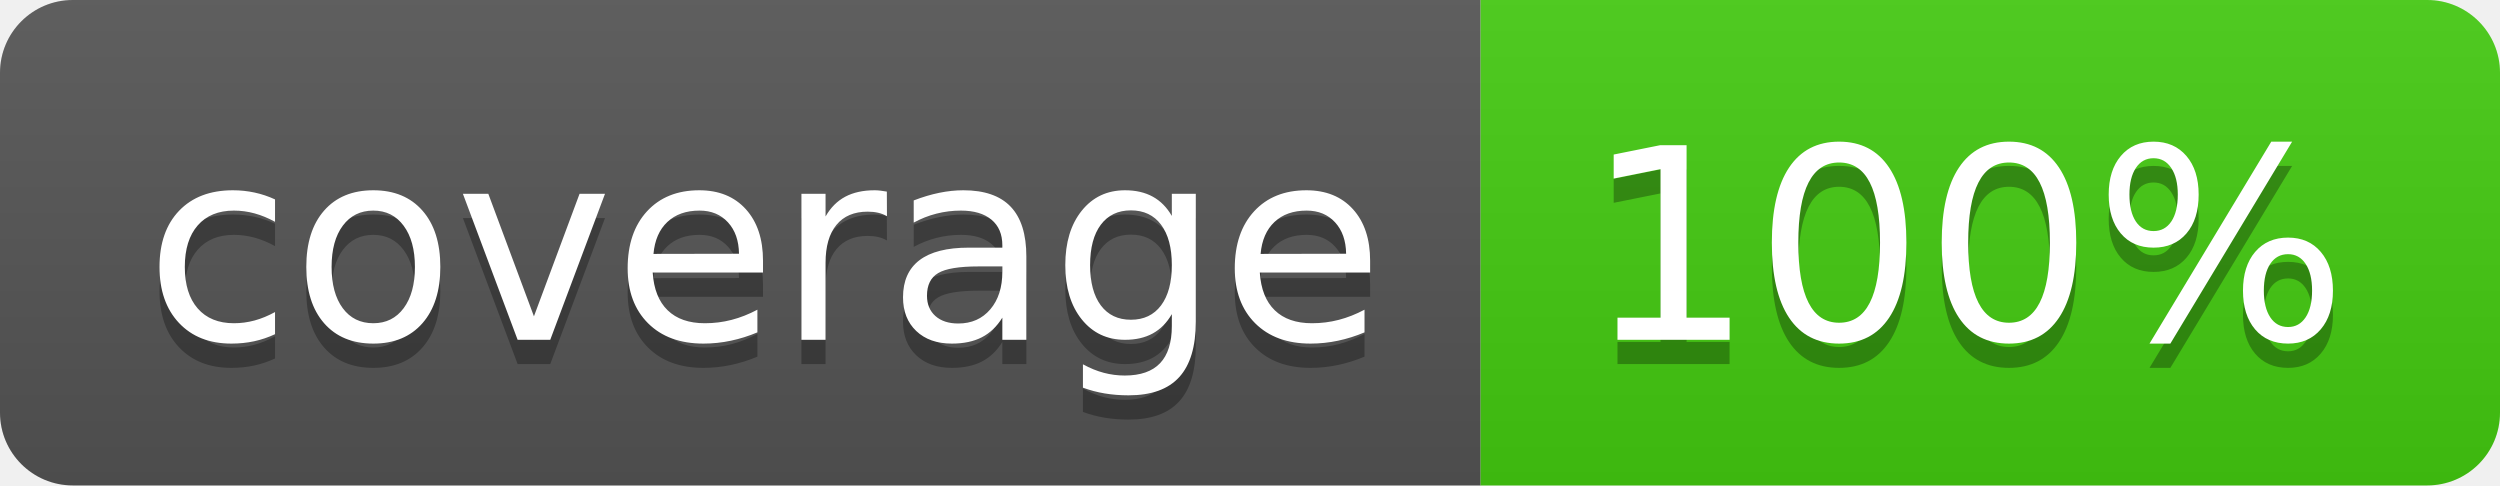
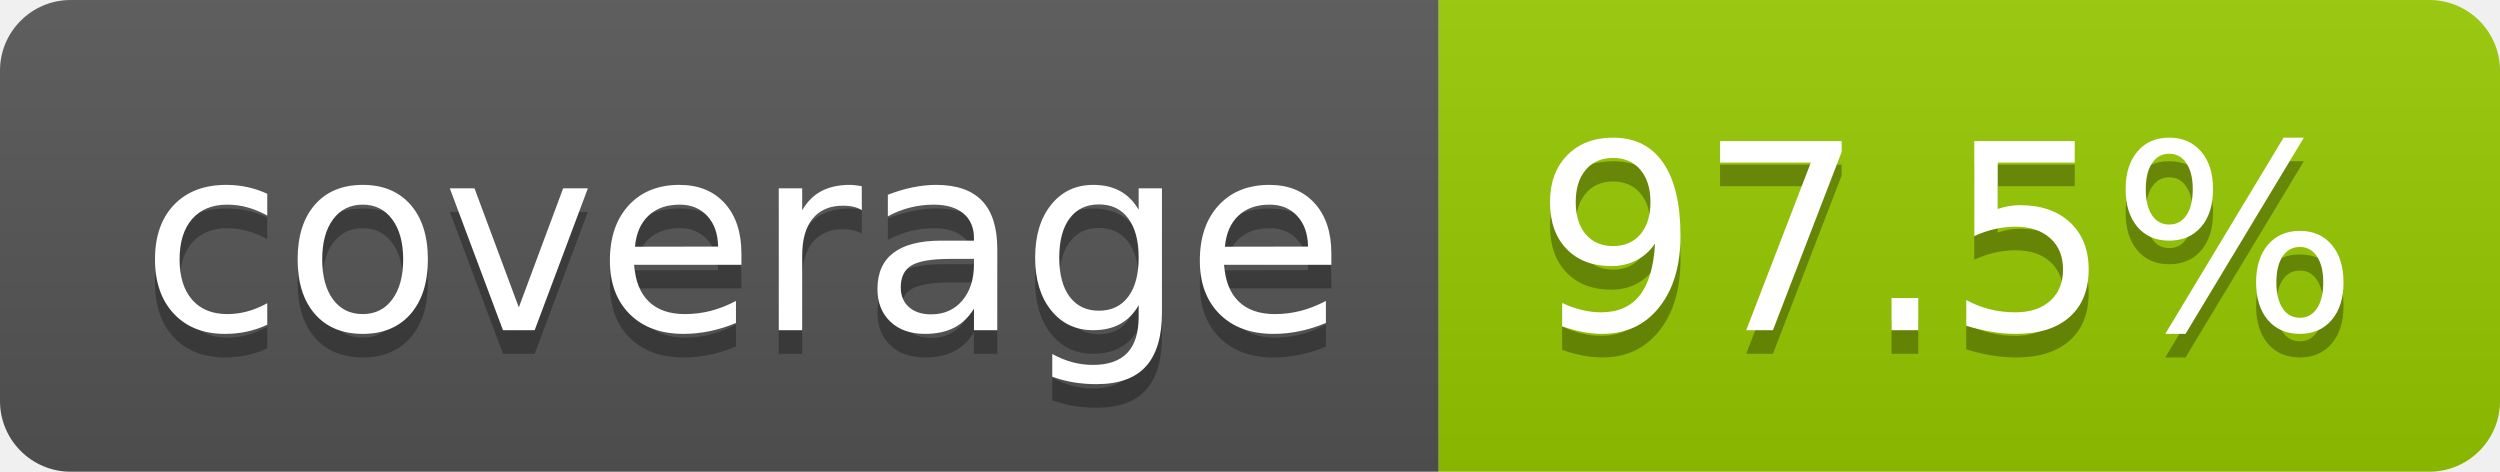
- <svg xmlns="http://www.w3.org/2000/svg" width="103" height="20" role="img" aria-label="coverage: 100%">
+ <svg xmlns="http://www.w3.org/2000/svg" width="106" height="20" role="img" aria-label="coverage: 97.5%">
  <linearGradient id="s" x2="0" y2="100%">
    <stop offset="0" stop-color="#bbb" stop-opacity=".1" />
    <stop offset="1" stop-opacity=".1" />
  </linearGradient>
  <clipPath id="r">
-     <rect width="103" height="20" rx="3" fill="#fff" />
+     <rect width="106" height="20" rx="3" fill="#fff" />
  </clipPath>
  <g clip-path="url(#r)">
    <rect width="61" height="20" fill="#555" />
-     <rect x="61" width="42" height="20" fill="#4c1" />
-     <rect width="103" height="20" fill="url(#s)" />
+     <rect x="61" width="45" height="20" fill="#97ca00" />
+     <rect width="106" height="20" fill="url(#s)" />
  </g>
  <g fill="#fff" text-anchor="middle" font-family="Verdana,Geneva,DejaVu Sans,sans-serif" text-rendering="geometricPrecision" font-size="110">
    <text aria-hidden="true" x="315" y="150" fill="#010101" fill-opacity=".3" transform="scale(.1)" textLength="510">coverage</text>
    <text x="315" y="140" transform="scale(.1)" fill="#fff" textLength="510">coverage</text>
-     <text aria-hidden="true" x="810" y="150" fill="#010101" fill-opacity=".3" transform="scale(.1)" textLength="315">100%</text>
-     <text x="810" y="140" transform="scale(.1)" fill="#fff" textLength="315">100%</text>
+     <text aria-hidden="true" x="825" y="150" fill="#010101" fill-opacity=".3" transform="scale(.1)" textLength="350">97.5%</text>
+     <text x="825" y="140" transform="scale(.1)" fill="#fff" textLength="350">97.5%</text>
  </g>
</svg>
